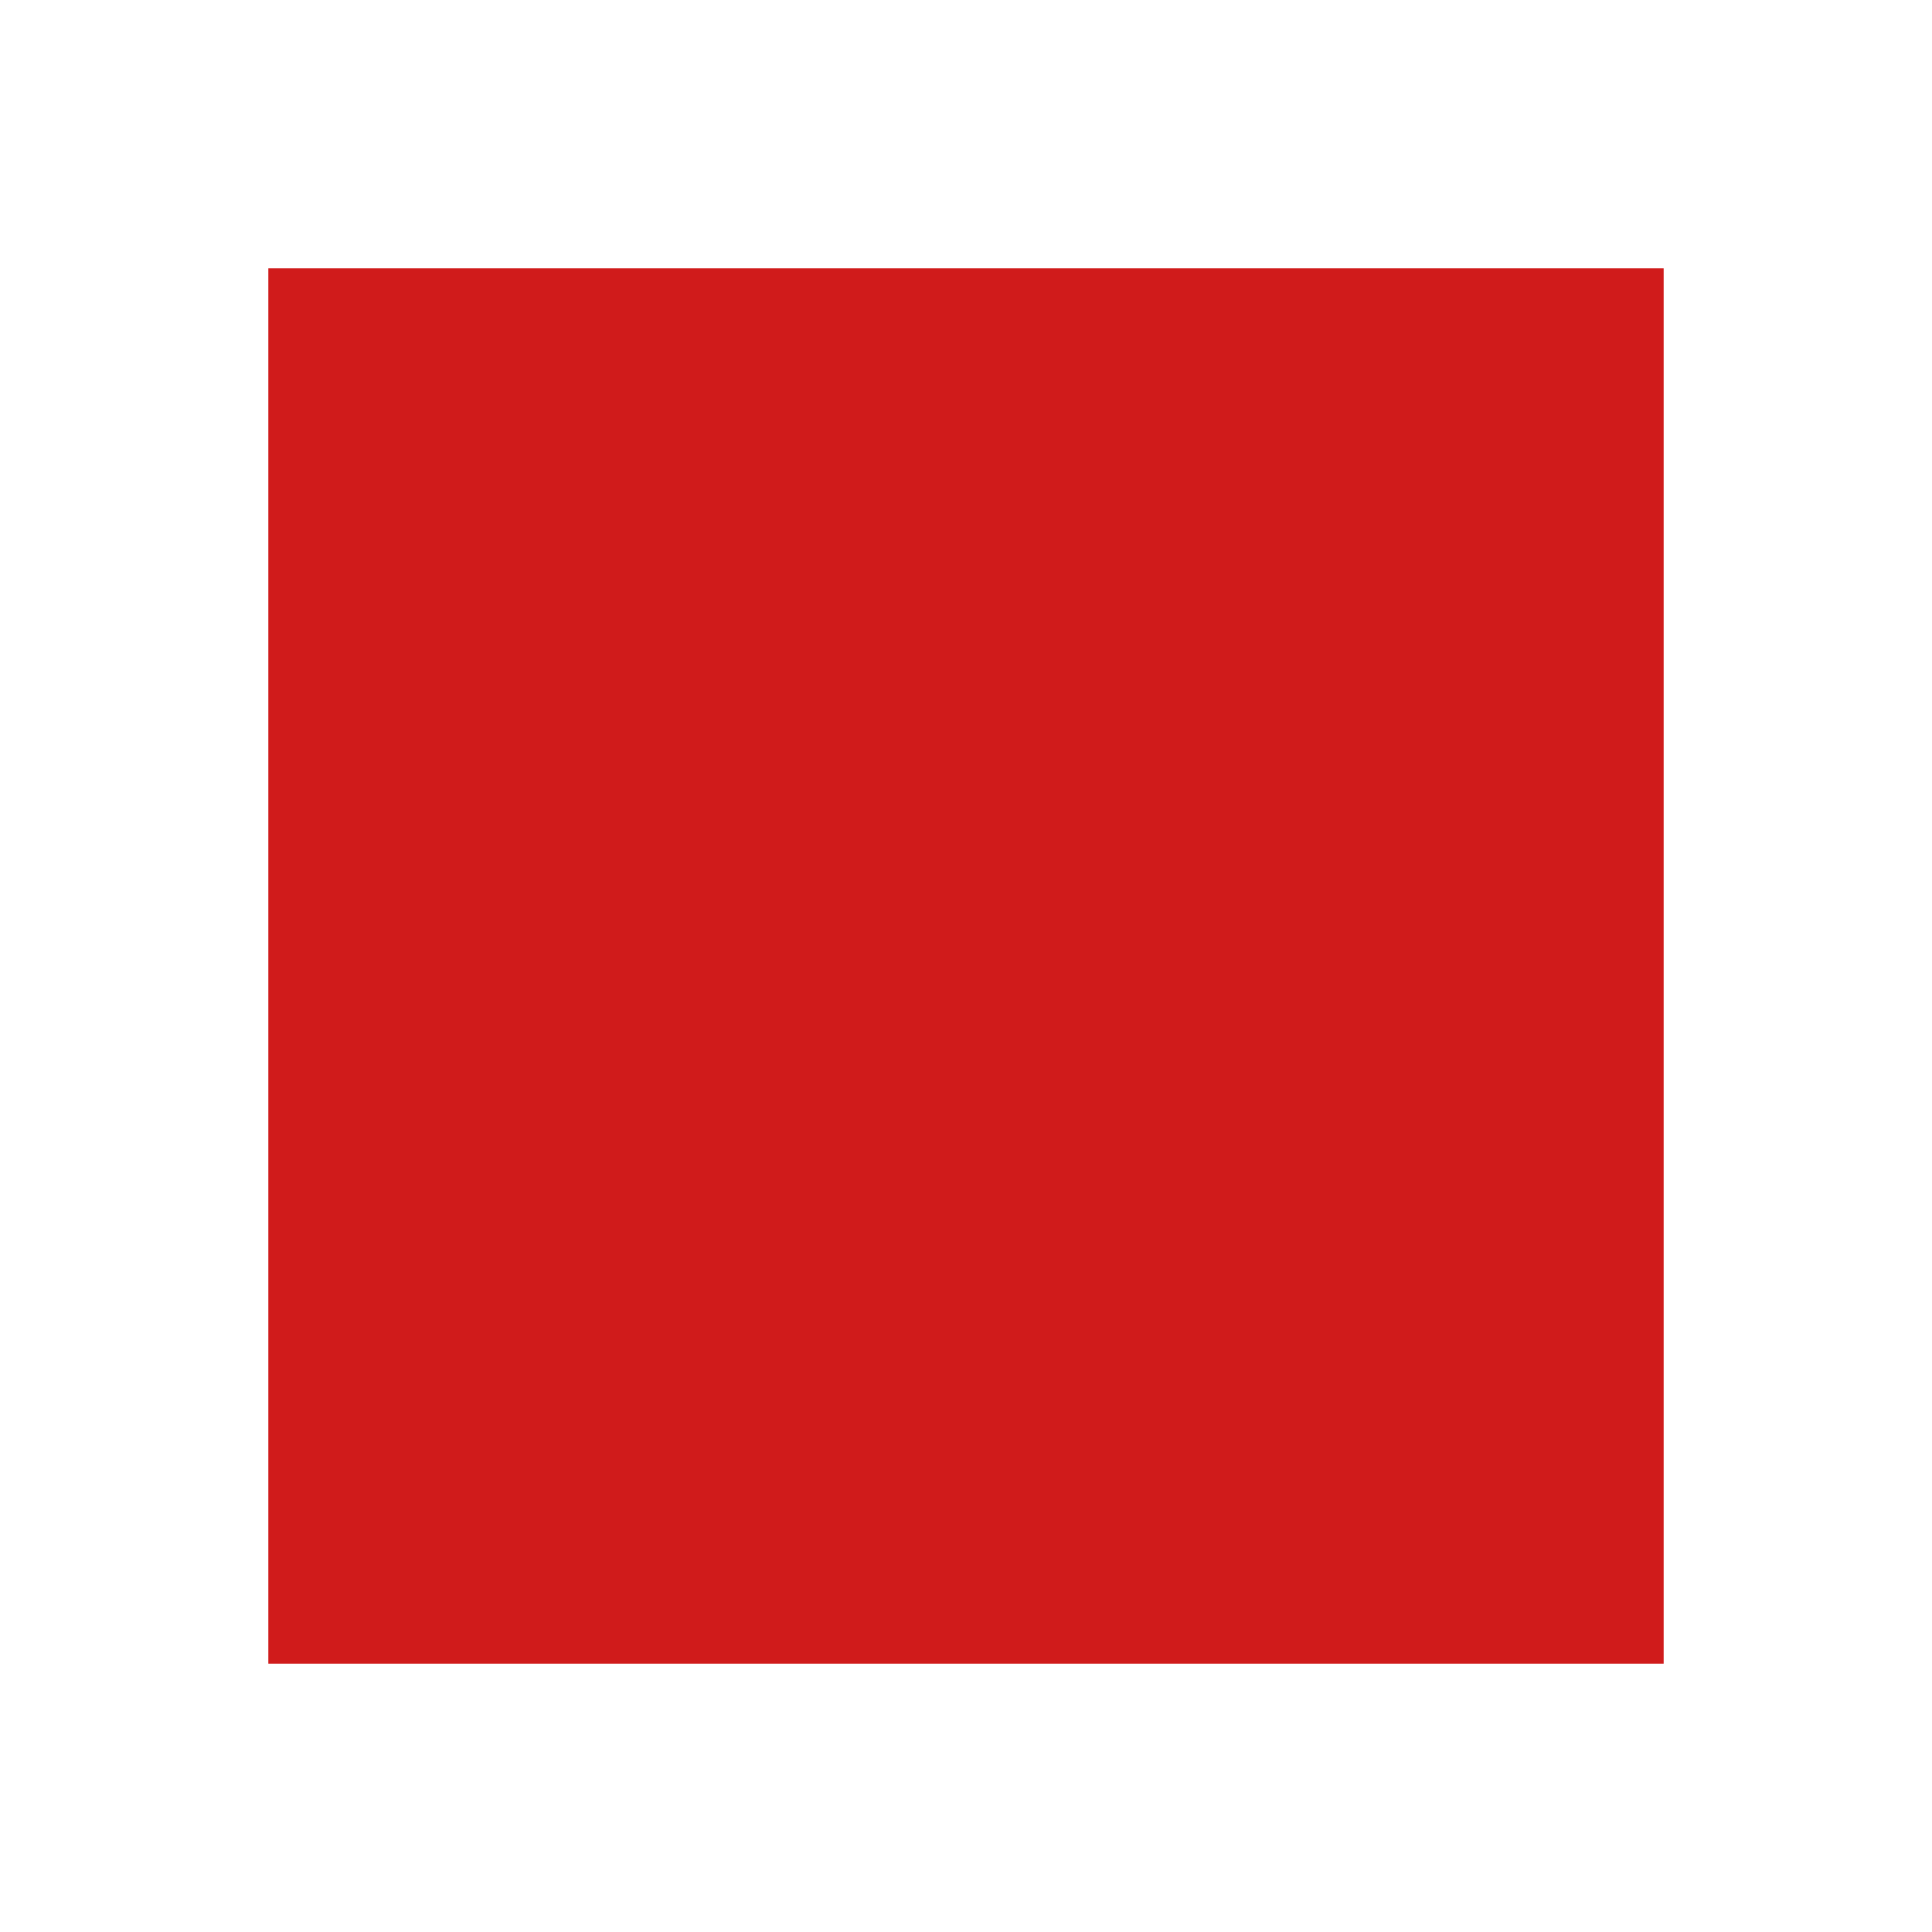
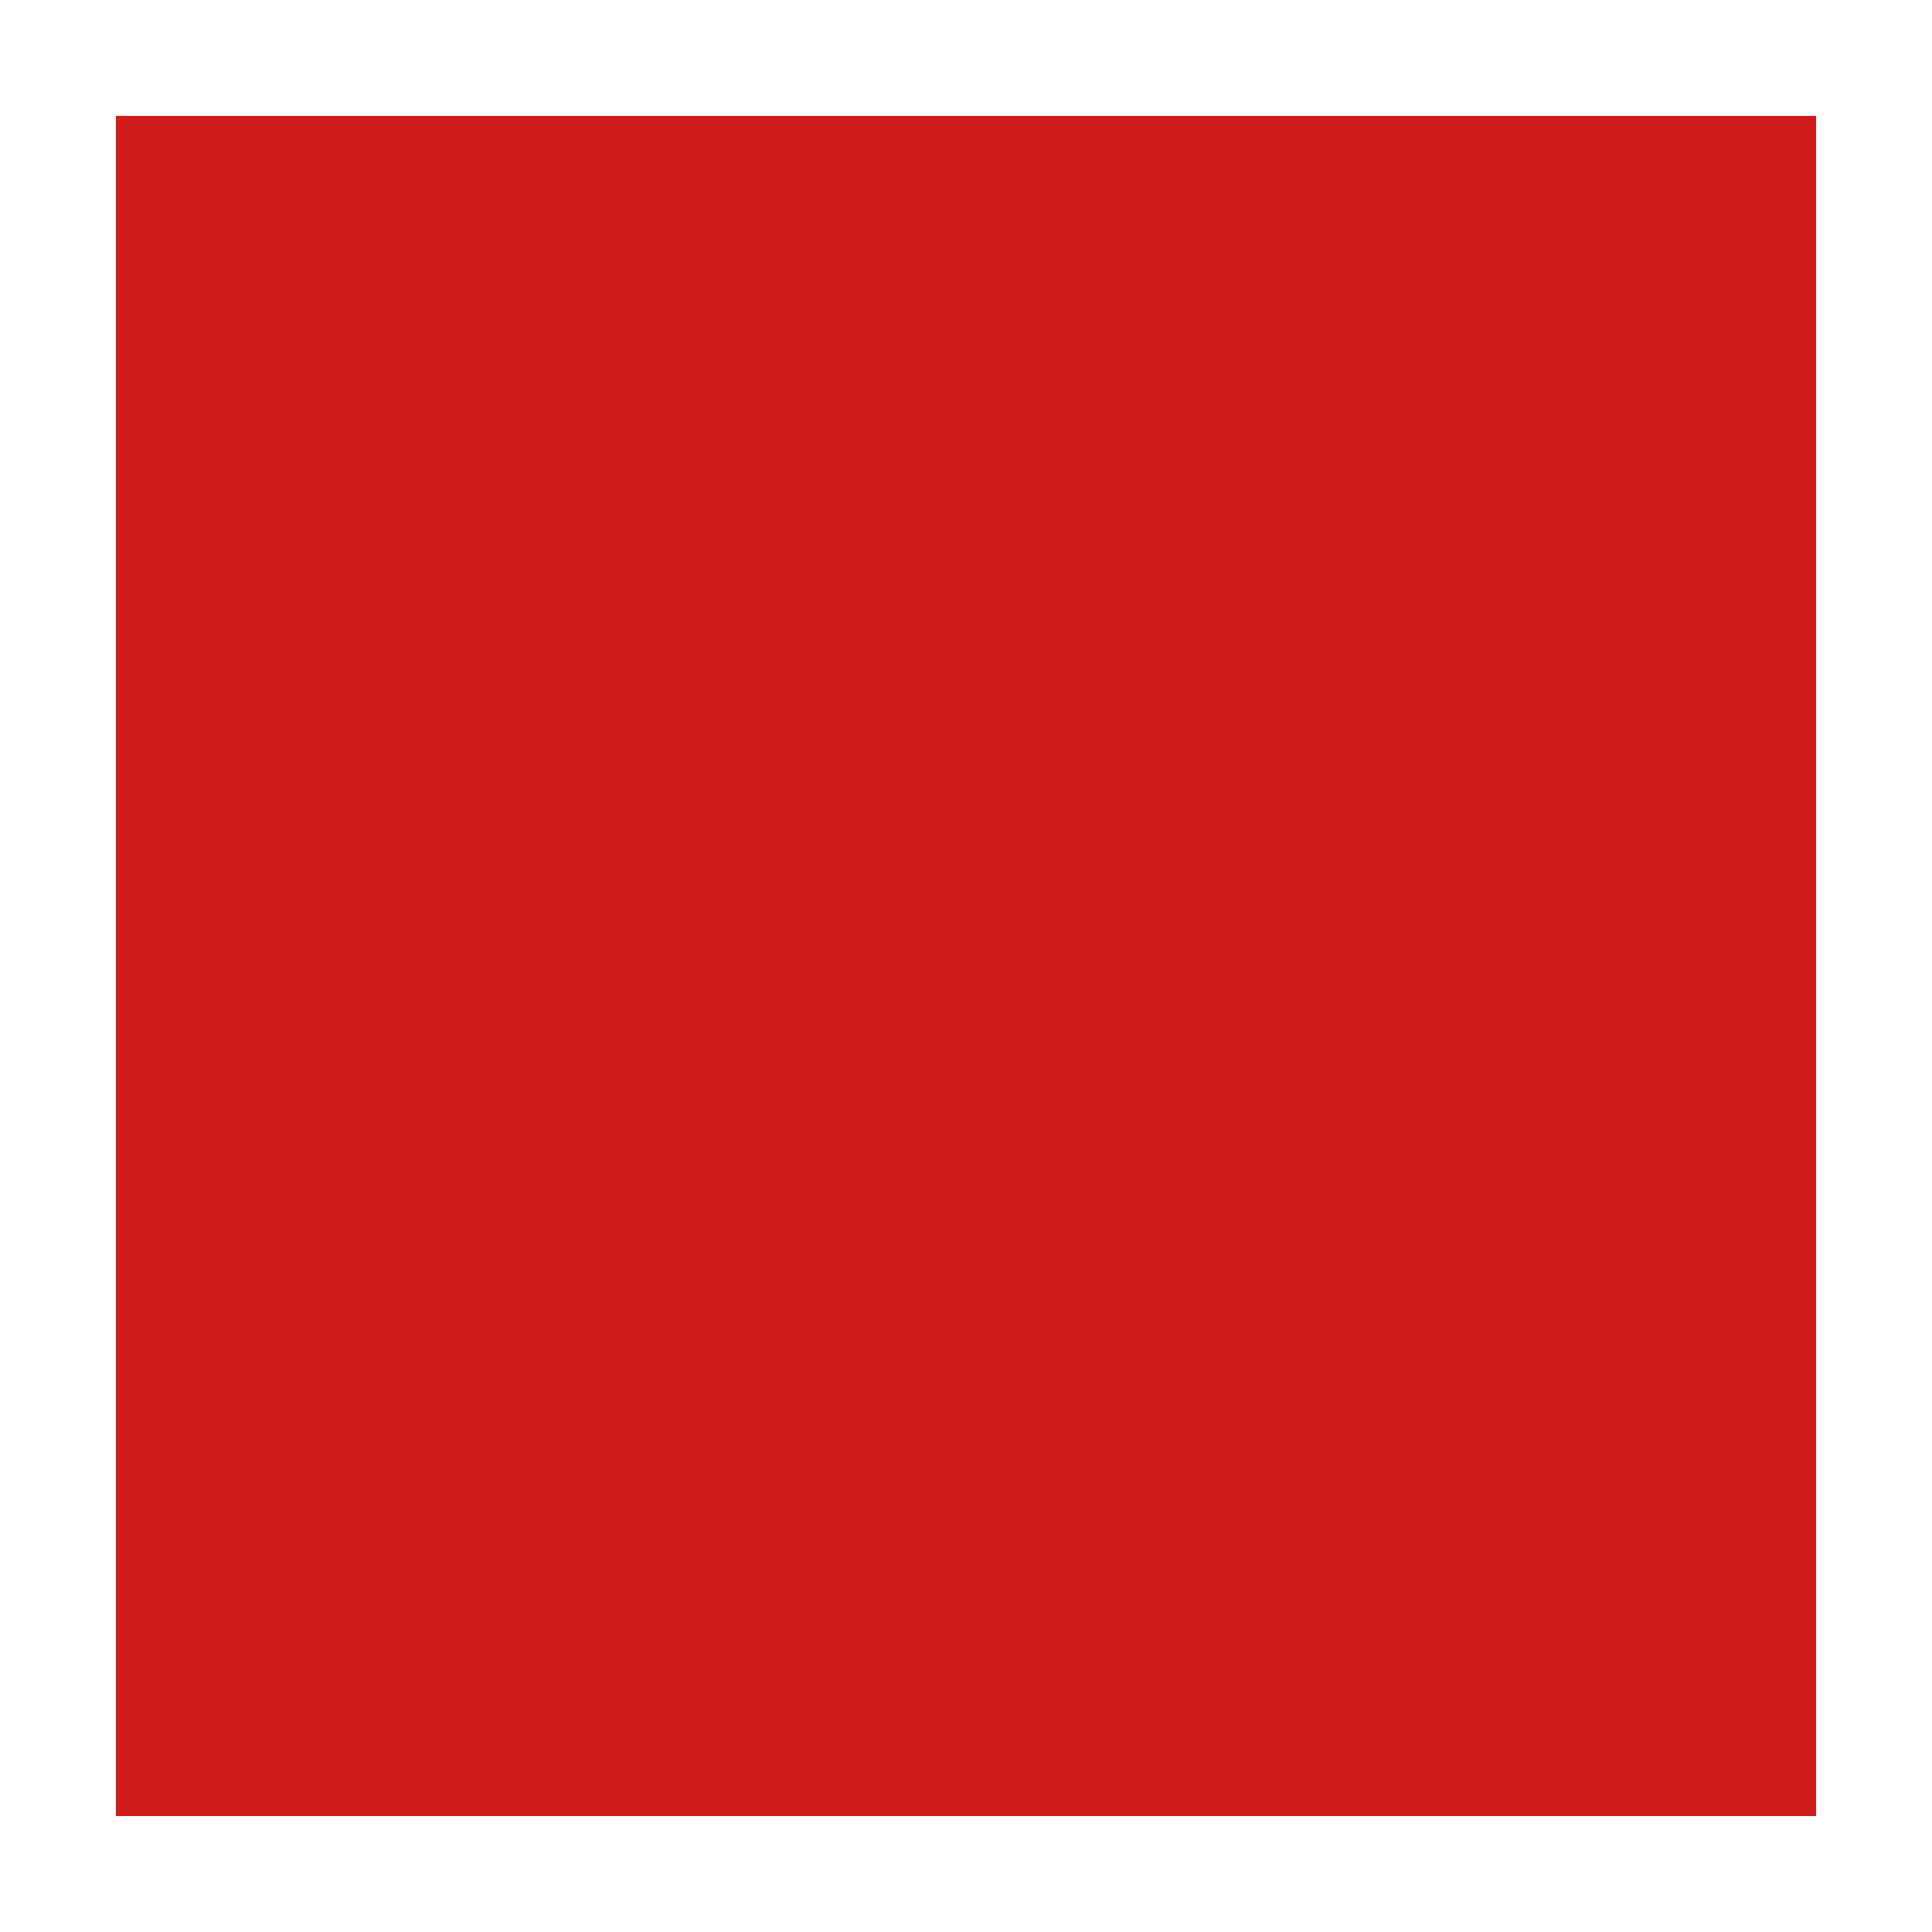
- <svg xmlns="http://www.w3.org/2000/svg" width="18" height="18" viewBox="0 0 18 18" fill="none">
-   <rect x="2.5" y="2.5" width="13" height="13" fill="#D01B1B" />
+ <svg xmlns="http://www.w3.org/2000/svg" width="25" height="25" viewBox="0 0 25 25" fill="none">
+   <path d="M23.5 1.5H1.5V23.5H23.5V1.5Z" fill="#D01B1B" />
</svg>
